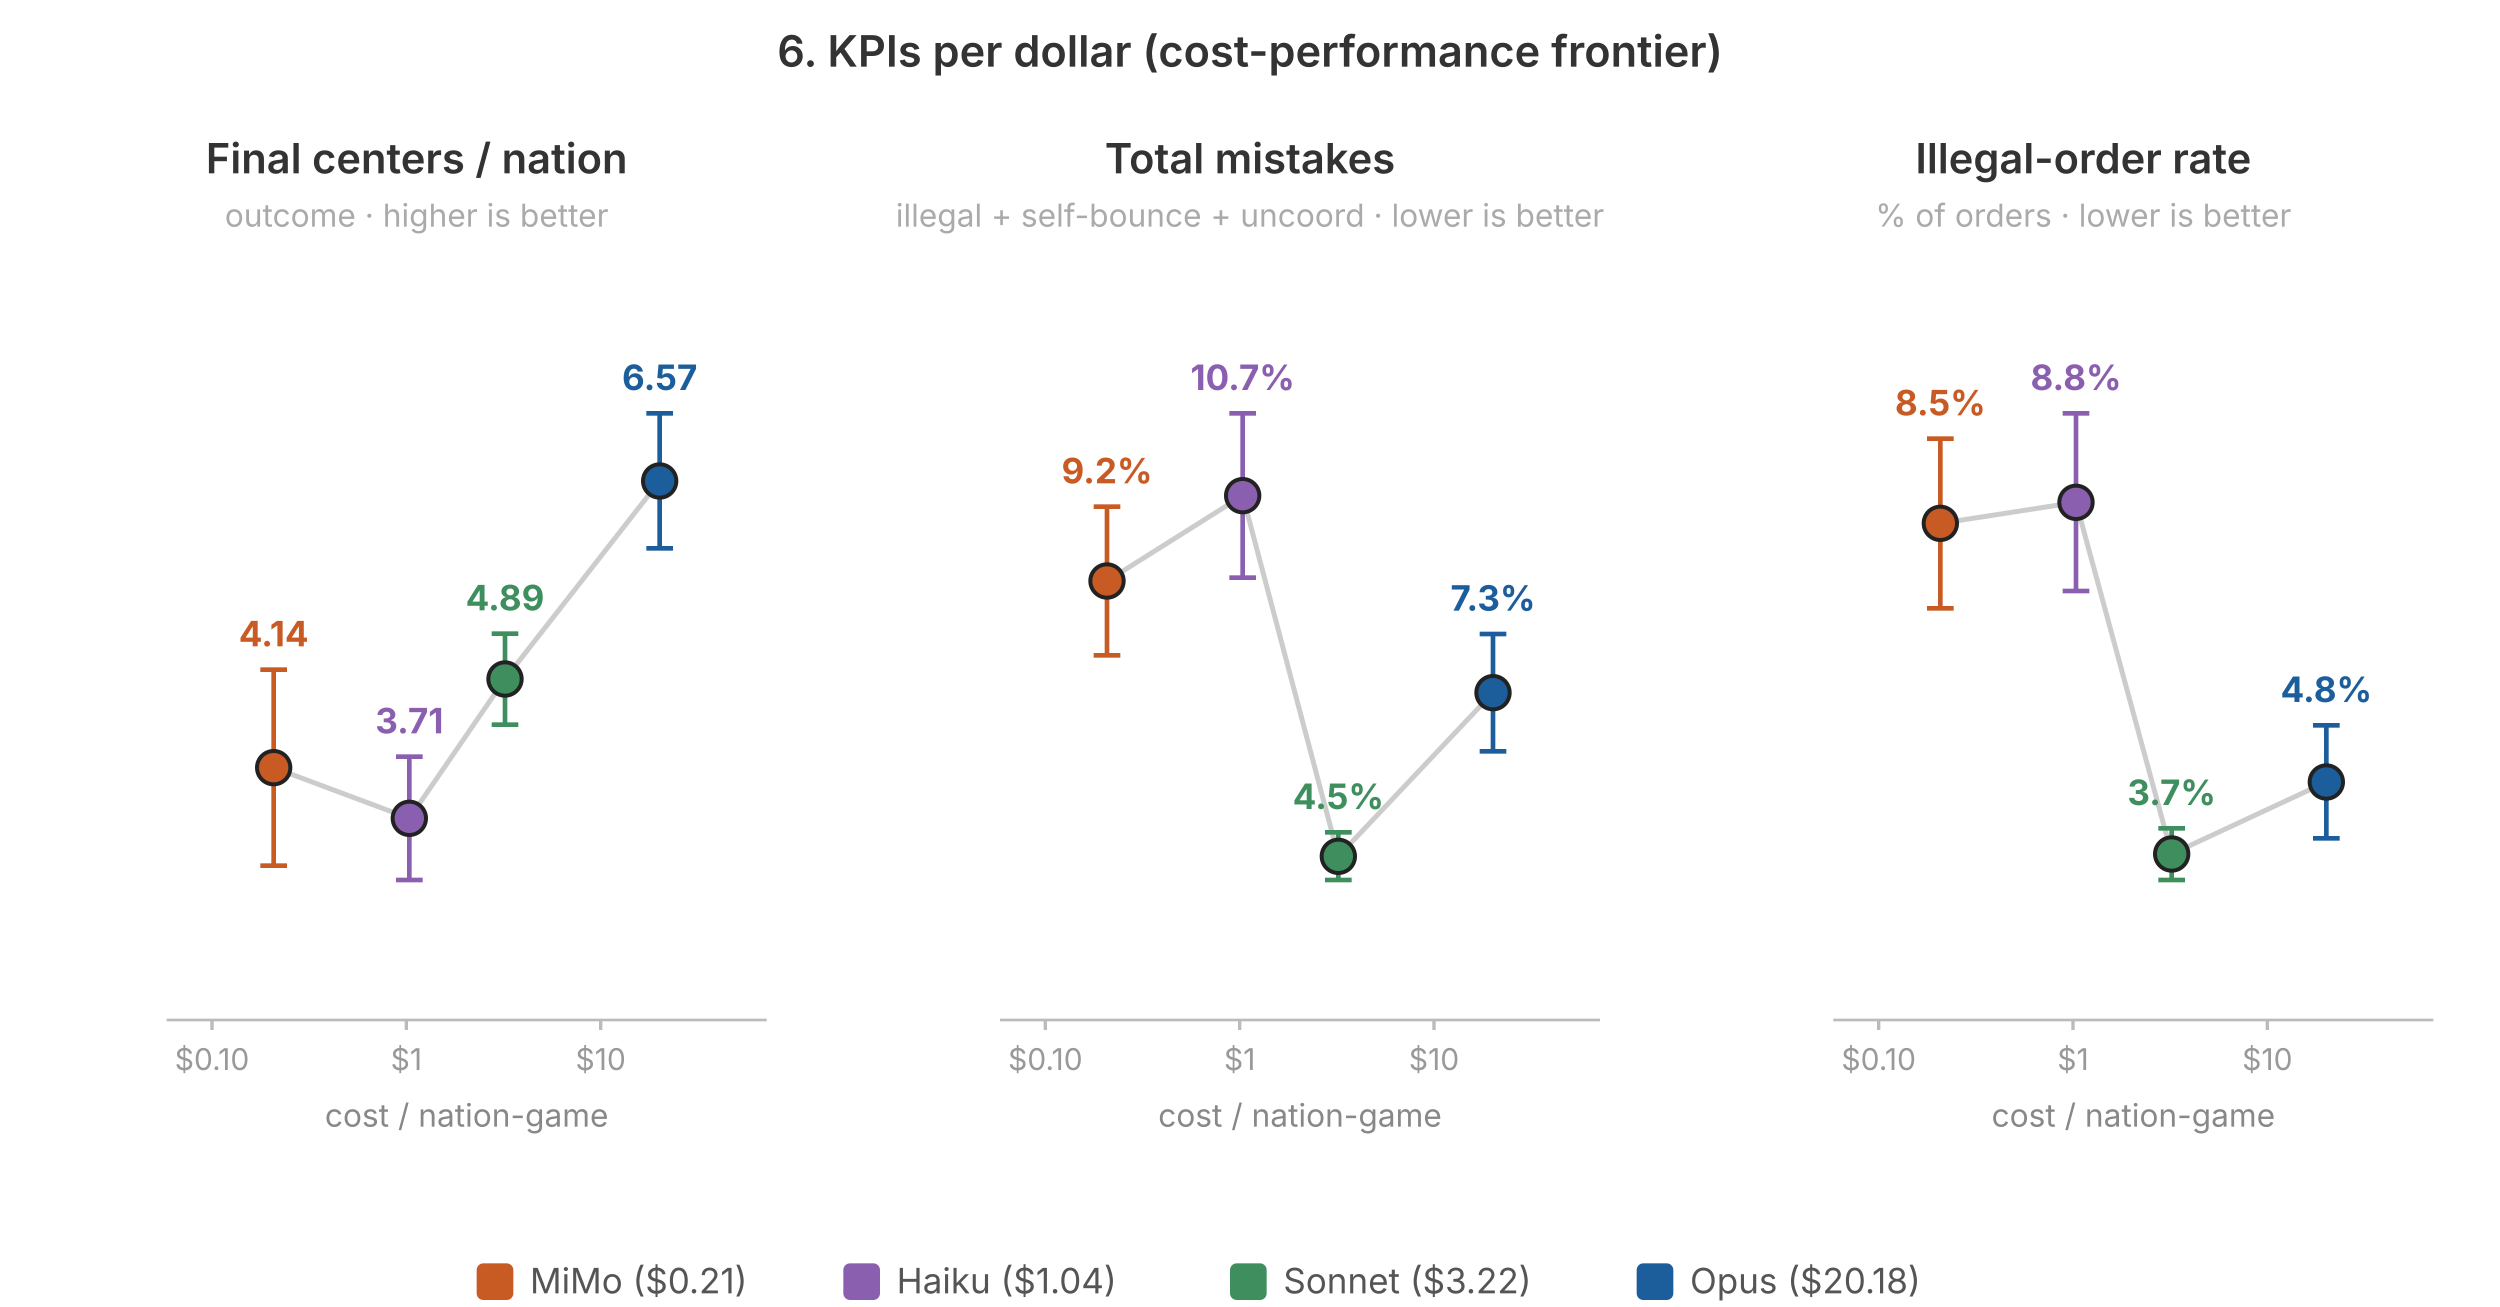
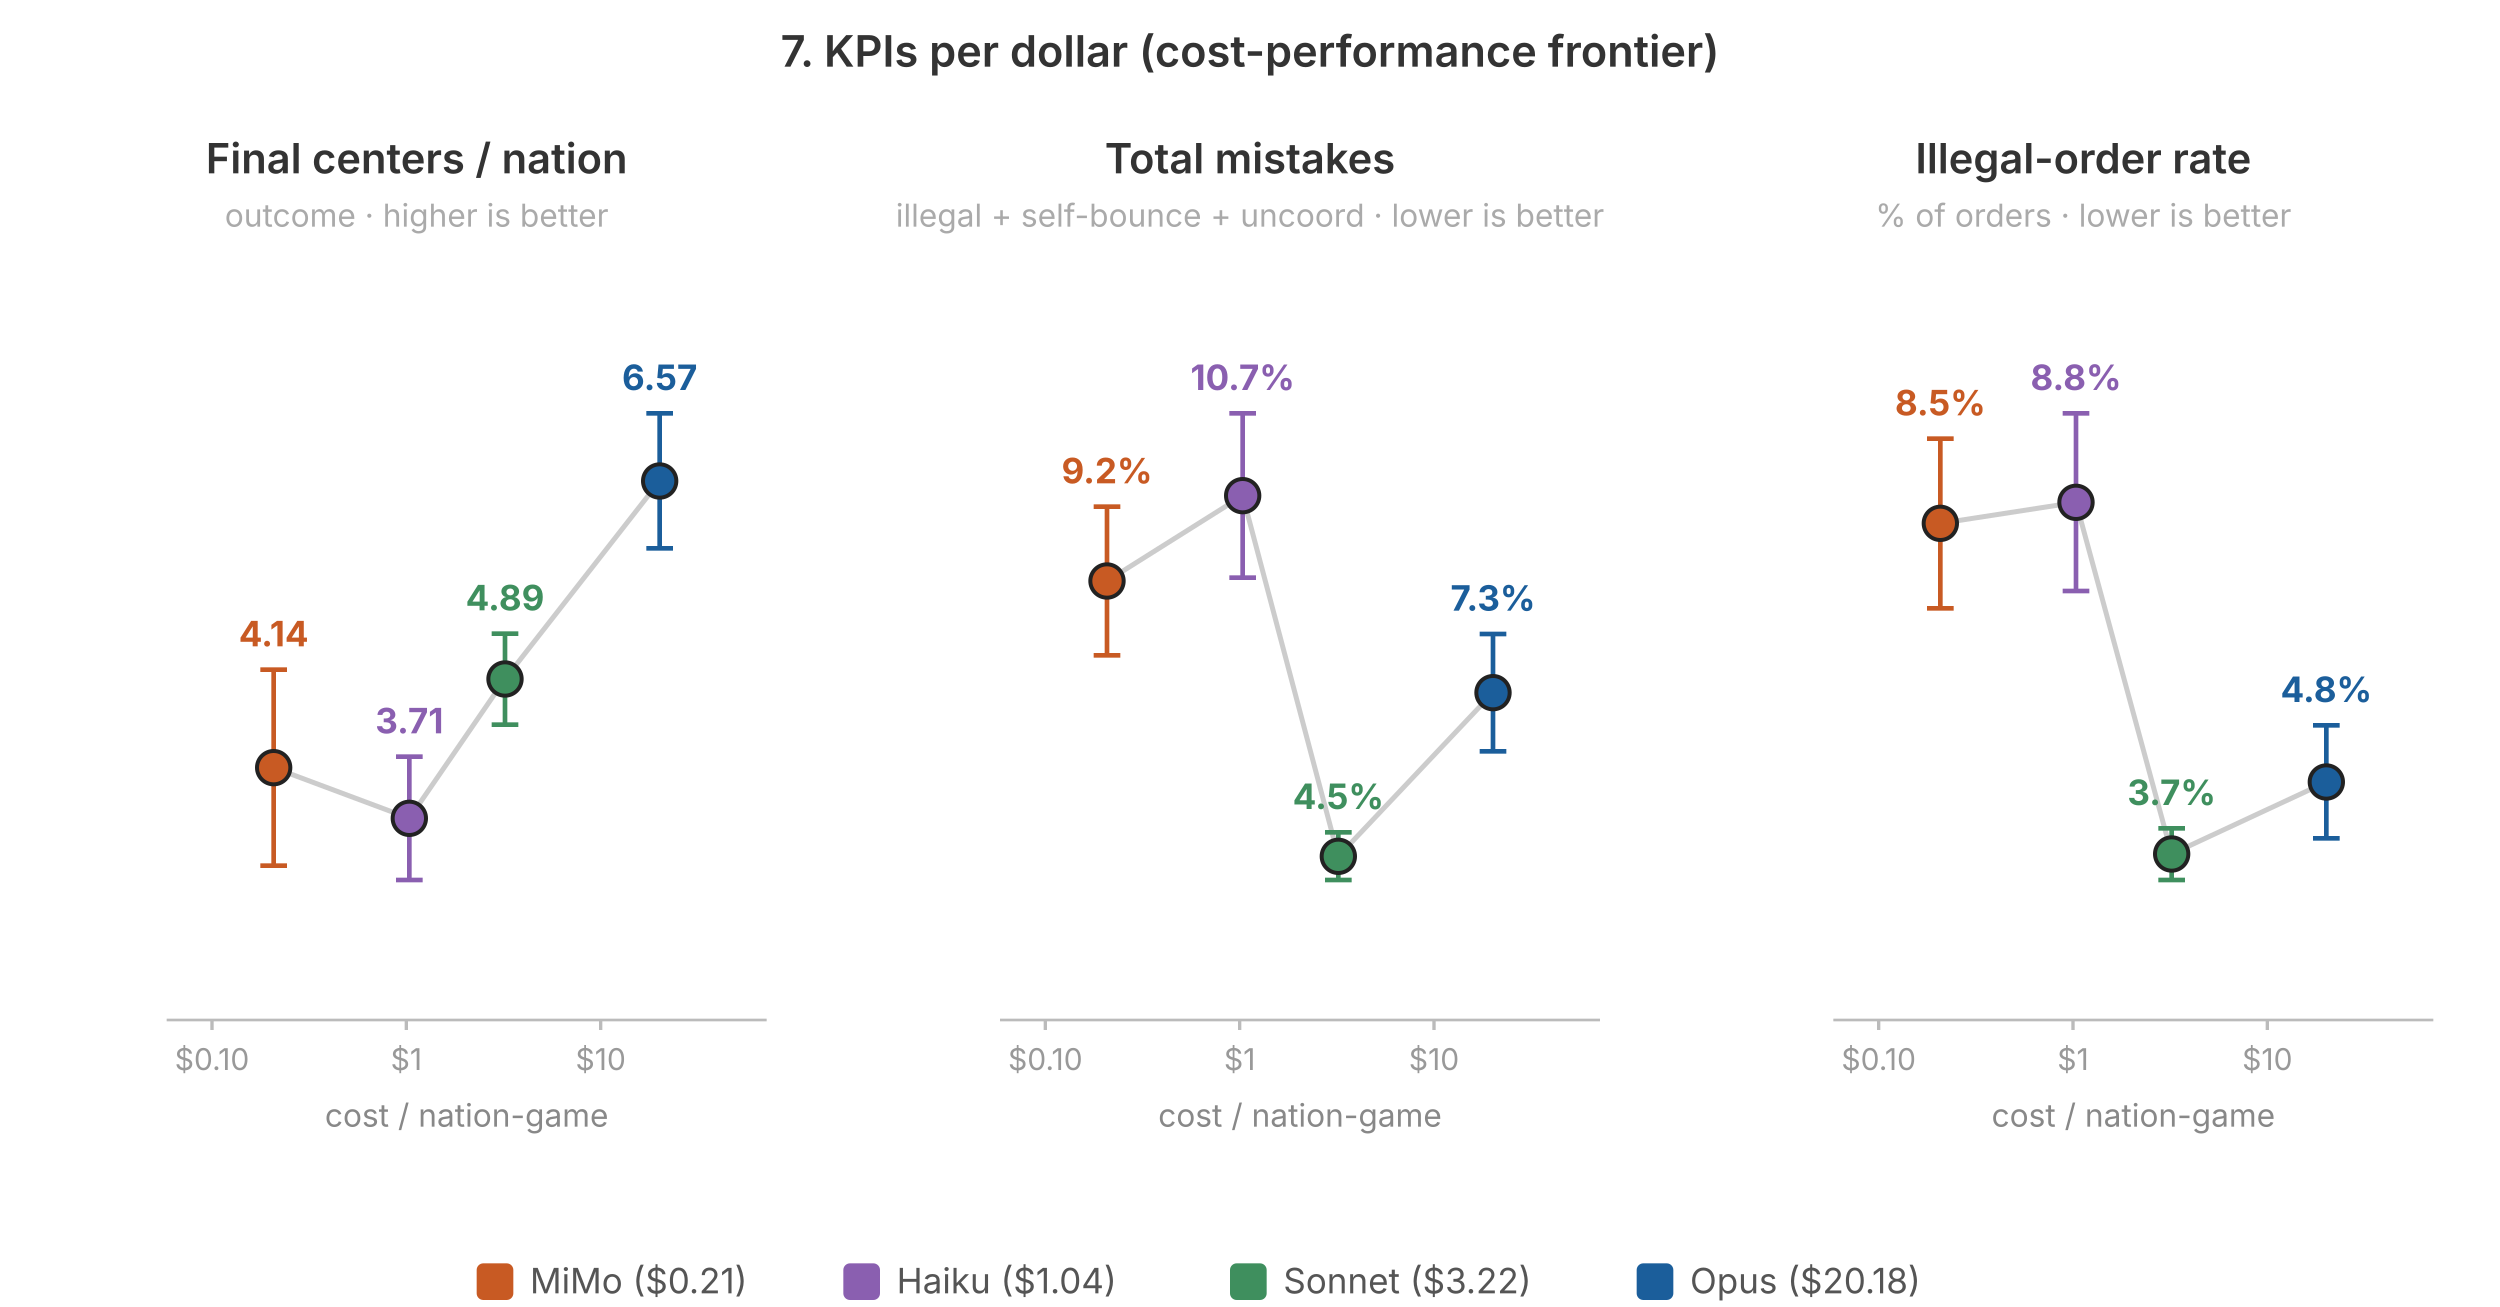
<svg xmlns="http://www.w3.org/2000/svg" viewBox="0 0 750 392" font-family="-apple-system, system-ui, sans-serif" width="750" height="392">
-   <text x="375" y="20" text-anchor="middle" font-size="13" font-weight="600" fill="#333">6. KPIs per dollar (cost-performance frontier)</text>
+   <text x="375" y="20" text-anchor="middle" font-size="13" font-weight="600" fill="#333">7. KPIs per dollar (cost-performance frontier)</text>
  <text x="125" y="52" text-anchor="middle" font-size="12.5" font-weight="600" fill="#333">Final centers / nation</text>
  <text x="125" y="68" text-anchor="middle" font-size="9.5" fill="#aaa">outcome · higher is better</text>
  <line x1="50" y1="306" x2="230" y2="306" stroke="#bbb" stroke-width="0.8" />
  <line x1="63.6" y1="306" x2="63.6" y2="309" stroke="#bbb" />
  <text x="63.6" y="321" text-anchor="middle" font-size="9" fill="#999">$0.10</text>
  <line x1="121.9" y1="306" x2="121.9" y2="309" stroke="#bbb" />
  <text x="121.9" y="321" text-anchor="middle" font-size="9" fill="#999">$1</text>
  <line x1="180.2" y1="306" x2="180.2" y2="309" stroke="#bbb" />
  <text x="180.2" y="321" text-anchor="middle" font-size="9" fill="#999">$10</text>
  <text x="140" y="338" text-anchor="middle" font-size="9.5" fill="#888">cost / nation-game</text>
  <path d="M 82.1 230.3 L 122.8 245.5 L 151.5 203.7 L 197.9 144.3" fill="none" stroke="#ccc" stroke-width="1.5" />
  <line x1="197.9" y1="164.5" x2="197.9" y2="124.0" stroke="#1b5e9b" stroke-width="1.4" />
  <line x1="193.9" y1="164.5" x2="201.9" y2="164.5" stroke="#1b5e9b" stroke-width="1.4" />
  <line x1="193.9" y1="124.0" x2="201.9" y2="124.0" stroke="#1b5e9b" stroke-width="1.4" />
  <circle cx="197.9" cy="144.3" r="5" fill="#1b5e9b" stroke="#222" stroke-width="1.2" />
  <text x="197.9" y="117.0" text-anchor="middle" font-size="10.5" font-weight="700" fill="#1b5e9b">6.57</text>
  <line x1="151.5" y1="217.4" x2="151.5" y2="190.1" stroke="#3f8f5e" stroke-width="1.4" />
  <line x1="147.5" y1="217.4" x2="155.5" y2="217.4" stroke="#3f8f5e" stroke-width="1.4" />
  <line x1="147.5" y1="190.1" x2="155.5" y2="190.1" stroke="#3f8f5e" stroke-width="1.4" />
  <circle cx="151.5" cy="203.7" r="5" fill="#3f8f5e" stroke="#222" stroke-width="1.2" />
  <text x="151.5" y="183.1" text-anchor="middle" font-size="10.5" font-weight="700" fill="#3f8f5e">4.89</text>
  <line x1="122.8" y1="264.0" x2="122.8" y2="227.0" stroke="#8a5fb0" stroke-width="1.4" />
  <line x1="118.8" y1="264.0" x2="126.8" y2="264.0" stroke="#8a5fb0" stroke-width="1.4" />
  <line x1="118.8" y1="227.0" x2="126.8" y2="227.0" stroke="#8a5fb0" stroke-width="1.4" />
  <circle cx="122.8" cy="245.5" r="5" fill="#8a5fb0" stroke="#222" stroke-width="1.2" />
  <text x="122.8" y="220.0" text-anchor="middle" font-size="10.5" font-weight="700" fill="#8a5fb0">3.71</text>
  <line x1="82.1" y1="259.7" x2="82.1" y2="200.9" stroke="#c85a23" stroke-width="1.4" />
  <line x1="78.1" y1="259.7" x2="86.1" y2="259.7" stroke="#c85a23" stroke-width="1.4" />
  <line x1="78.1" y1="200.9" x2="86.1" y2="200.9" stroke="#c85a23" stroke-width="1.4" />
  <circle cx="82.1" cy="230.3" r="5" fill="#c85a23" stroke="#222" stroke-width="1.2" />
  <text x="82.1" y="193.9" text-anchor="middle" font-size="10.5" font-weight="700" fill="#c85a23">4.14</text>
  <text x="375" y="52" text-anchor="middle" font-size="12.5" font-weight="600" fill="#333">Total mistakes</text>
  <text x="375" y="68" text-anchor="middle" font-size="9.5" fill="#aaa">illegal + self-bounce + uncoord · lower is better</text>
  <line x1="300" y1="306" x2="480" y2="306" stroke="#bbb" stroke-width="0.8" />
  <line x1="313.6" y1="306" x2="313.6" y2="309" stroke="#bbb" />
  <text x="313.6" y="321" text-anchor="middle" font-size="9" fill="#999">$0.10</text>
  <line x1="371.9" y1="306" x2="371.9" y2="309" stroke="#bbb" />
  <text x="371.9" y="321" text-anchor="middle" font-size="9" fill="#999">$1</text>
  <line x1="430.2" y1="306" x2="430.2" y2="309" stroke="#bbb" />
  <text x="430.2" y="321" text-anchor="middle" font-size="9" fill="#999">$10</text>
  <text x="390" y="338" text-anchor="middle" font-size="9.5" fill="#888">cost / nation-game</text>
  <path d="M 332.1 174.3 L 372.8 148.7 L 401.5 256.9 L 447.9 207.8" fill="none" stroke="#ccc" stroke-width="1.5" />
  <line x1="447.9" y1="225.4" x2="447.9" y2="190.2" stroke="#1b5e9b" stroke-width="1.4" />
  <line x1="443.9" y1="225.4" x2="451.9" y2="225.4" stroke="#1b5e9b" stroke-width="1.4" />
  <line x1="443.9" y1="190.2" x2="451.9" y2="190.2" stroke="#1b5e9b" stroke-width="1.4" />
  <circle cx="447.9" cy="207.8" r="5" fill="#1b5e9b" stroke="#222" stroke-width="1.2" />
  <text x="447.9" y="183.2" text-anchor="middle" font-size="10.5" font-weight="700" fill="#1b5e9b">7.3%</text>
  <line x1="401.5" y1="264.0" x2="401.5" y2="249.7" stroke="#3f8f5e" stroke-width="1.4" />
  <line x1="397.5" y1="264.0" x2="405.5" y2="264.0" stroke="#3f8f5e" stroke-width="1.4" />
  <line x1="397.5" y1="249.7" x2="405.5" y2="249.7" stroke="#3f8f5e" stroke-width="1.4" />
  <circle cx="401.5" cy="256.9" r="5" fill="#3f8f5e" stroke="#222" stroke-width="1.2" />
  <text x="401.5" y="242.7" text-anchor="middle" font-size="10.5" font-weight="700" fill="#3f8f5e">4.5%</text>
  <line x1="372.8" y1="173.3" x2="372.8" y2="124.0" stroke="#8a5fb0" stroke-width="1.4" />
  <line x1="368.8" y1="173.3" x2="376.8" y2="173.3" stroke="#8a5fb0" stroke-width="1.4" />
  <line x1="368.8" y1="124.0" x2="376.8" y2="124.0" stroke="#8a5fb0" stroke-width="1.4" />
  <circle cx="372.8" cy="148.7" r="5" fill="#8a5fb0" stroke="#222" stroke-width="1.2" />
  <text x="372.8" y="117.0" text-anchor="middle" font-size="10.5" font-weight="700" fill="#8a5fb0">10.7%</text>
  <line x1="332.1" y1="196.6" x2="332.1" y2="152.0" stroke="#c85a23" stroke-width="1.4" />
  <line x1="328.1" y1="196.6" x2="336.1" y2="196.6" stroke="#c85a23" stroke-width="1.4" />
  <line x1="328.1" y1="152.0" x2="336.1" y2="152.0" stroke="#c85a23" stroke-width="1.4" />
  <circle cx="332.1" cy="174.3" r="5" fill="#c85a23" stroke="#222" stroke-width="1.2" />
  <text x="332.1" y="145.0" text-anchor="middle" font-size="10.5" font-weight="700" fill="#c85a23">9.2%</text>
  <text x="625" y="52" text-anchor="middle" font-size="12.5" font-weight="600" fill="#333">Illegal-order rate</text>
  <text x="625" y="68" text-anchor="middle" font-size="9.5" fill="#aaa">% of orders · lower is better</text>
  <line x1="550" y1="306" x2="730" y2="306" stroke="#bbb" stroke-width="0.8" />
  <line x1="563.6" y1="306" x2="563.6" y2="309" stroke="#bbb" />
  <text x="563.6" y="321" text-anchor="middle" font-size="9" fill="#999">$0.10</text>
  <line x1="621.9" y1="306" x2="621.9" y2="309" stroke="#bbb" />
  <text x="621.9" y="321" text-anchor="middle" font-size="9" fill="#999">$1</text>
  <line x1="680.2" y1="306" x2="680.2" y2="309" stroke="#bbb" />
  <text x="680.2" y="321" text-anchor="middle" font-size="9" fill="#999">$10</text>
  <text x="640" y="338" text-anchor="middle" font-size="9.5" fill="#888">cost / nation-game</text>
  <path d="M 582.1 157.0 L 622.8 150.7 L 651.5 256.2 L 697.9 234.6" fill="none" stroke="#ccc" stroke-width="1.5" />
  <line x1="697.9" y1="251.5" x2="697.9" y2="217.6" stroke="#1b5e9b" stroke-width="1.4" />
  <line x1="693.9" y1="251.5" x2="701.9" y2="251.5" stroke="#1b5e9b" stroke-width="1.4" />
  <line x1="693.9" y1="217.6" x2="701.9" y2="217.6" stroke="#1b5e9b" stroke-width="1.4" />
  <circle cx="697.9" cy="234.6" r="5" fill="#1b5e9b" stroke="#222" stroke-width="1.2" />
  <text x="697.9" y="210.6" text-anchor="middle" font-size="10.5" font-weight="700" fill="#1b5e9b">4.8%</text>
  <line x1="651.5" y1="264.0" x2="651.5" y2="248.5" stroke="#3f8f5e" stroke-width="1.4" />
  <line x1="647.5" y1="264.0" x2="655.5" y2="264.0" stroke="#3f8f5e" stroke-width="1.4" />
  <line x1="647.5" y1="248.5" x2="655.5" y2="248.5" stroke="#3f8f5e" stroke-width="1.4" />
  <circle cx="651.5" cy="256.2" r="5" fill="#3f8f5e" stroke="#222" stroke-width="1.2" />
  <text x="651.5" y="241.5" text-anchor="middle" font-size="10.5" font-weight="700" fill="#3f8f5e">3.7%</text>
  <line x1="622.8" y1="177.3" x2="622.8" y2="124.0" stroke="#8a5fb0" stroke-width="1.4" />
  <line x1="618.8" y1="177.3" x2="626.8" y2="177.3" stroke="#8a5fb0" stroke-width="1.4" />
  <line x1="618.8" y1="124.0" x2="626.8" y2="124.0" stroke="#8a5fb0" stroke-width="1.4" />
  <circle cx="622.8" cy="150.7" r="5" fill="#8a5fb0" stroke="#222" stroke-width="1.2" />
  <text x="622.8" y="117.0" text-anchor="middle" font-size="10.5" font-weight="700" fill="#8a5fb0">8.8%</text>
  <line x1="582.1" y1="182.5" x2="582.1" y2="131.6" stroke="#c85a23" stroke-width="1.4" />
  <line x1="578.1" y1="182.5" x2="586.1" y2="182.5" stroke="#c85a23" stroke-width="1.4" />
  <line x1="578.1" y1="131.6" x2="586.1" y2="131.6" stroke="#c85a23" stroke-width="1.4" />
  <circle cx="582.1" cy="157.0" r="5" fill="#c85a23" stroke="#222" stroke-width="1.2" />
  <text x="582.1" y="124.6" text-anchor="middle" font-size="10.5" font-weight="700" fill="#c85a23">8.5%</text>
  <rect x="143.0" y="379" width="11" height="11" rx="2" fill="#c85a23" />
  <text x="159.0" y="388" font-size="10.5" fill="#555">MiMo ($0.21)</text>
  <rect x="253.0" y="379" width="11" height="11" rx="2" fill="#8a5fb0" />
  <text x="269.0" y="388" font-size="10.5" fill="#555">Haiku ($1.04)</text>
  <rect x="369.0" y="379" width="11" height="11" rx="2" fill="#3f8f5e" />
  <text x="385.0" y="388" font-size="10.5" fill="#555">Sonnet ($3.22)</text>
  <rect x="491.0" y="379" width="11" height="11" rx="2" fill="#1b5e9b" />
  <text x="507.0" y="388" font-size="10.5" fill="#555">Opus ($20.18)</text>
</svg>
